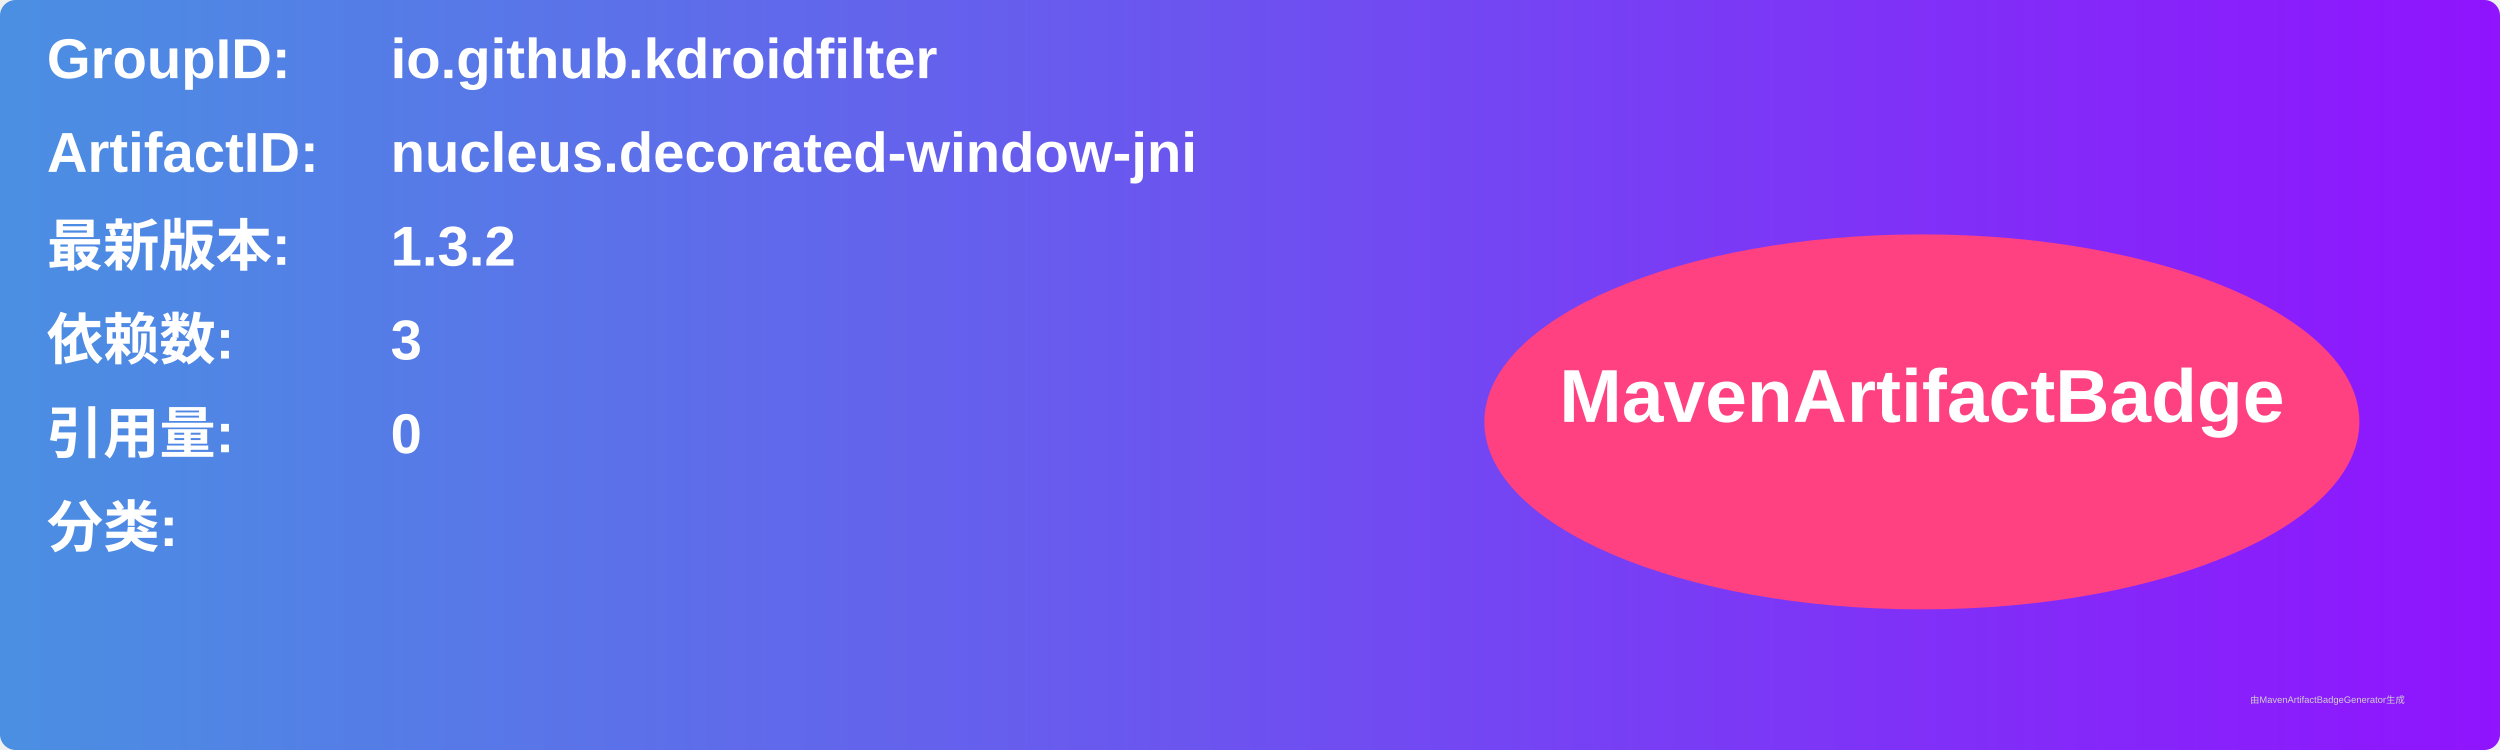
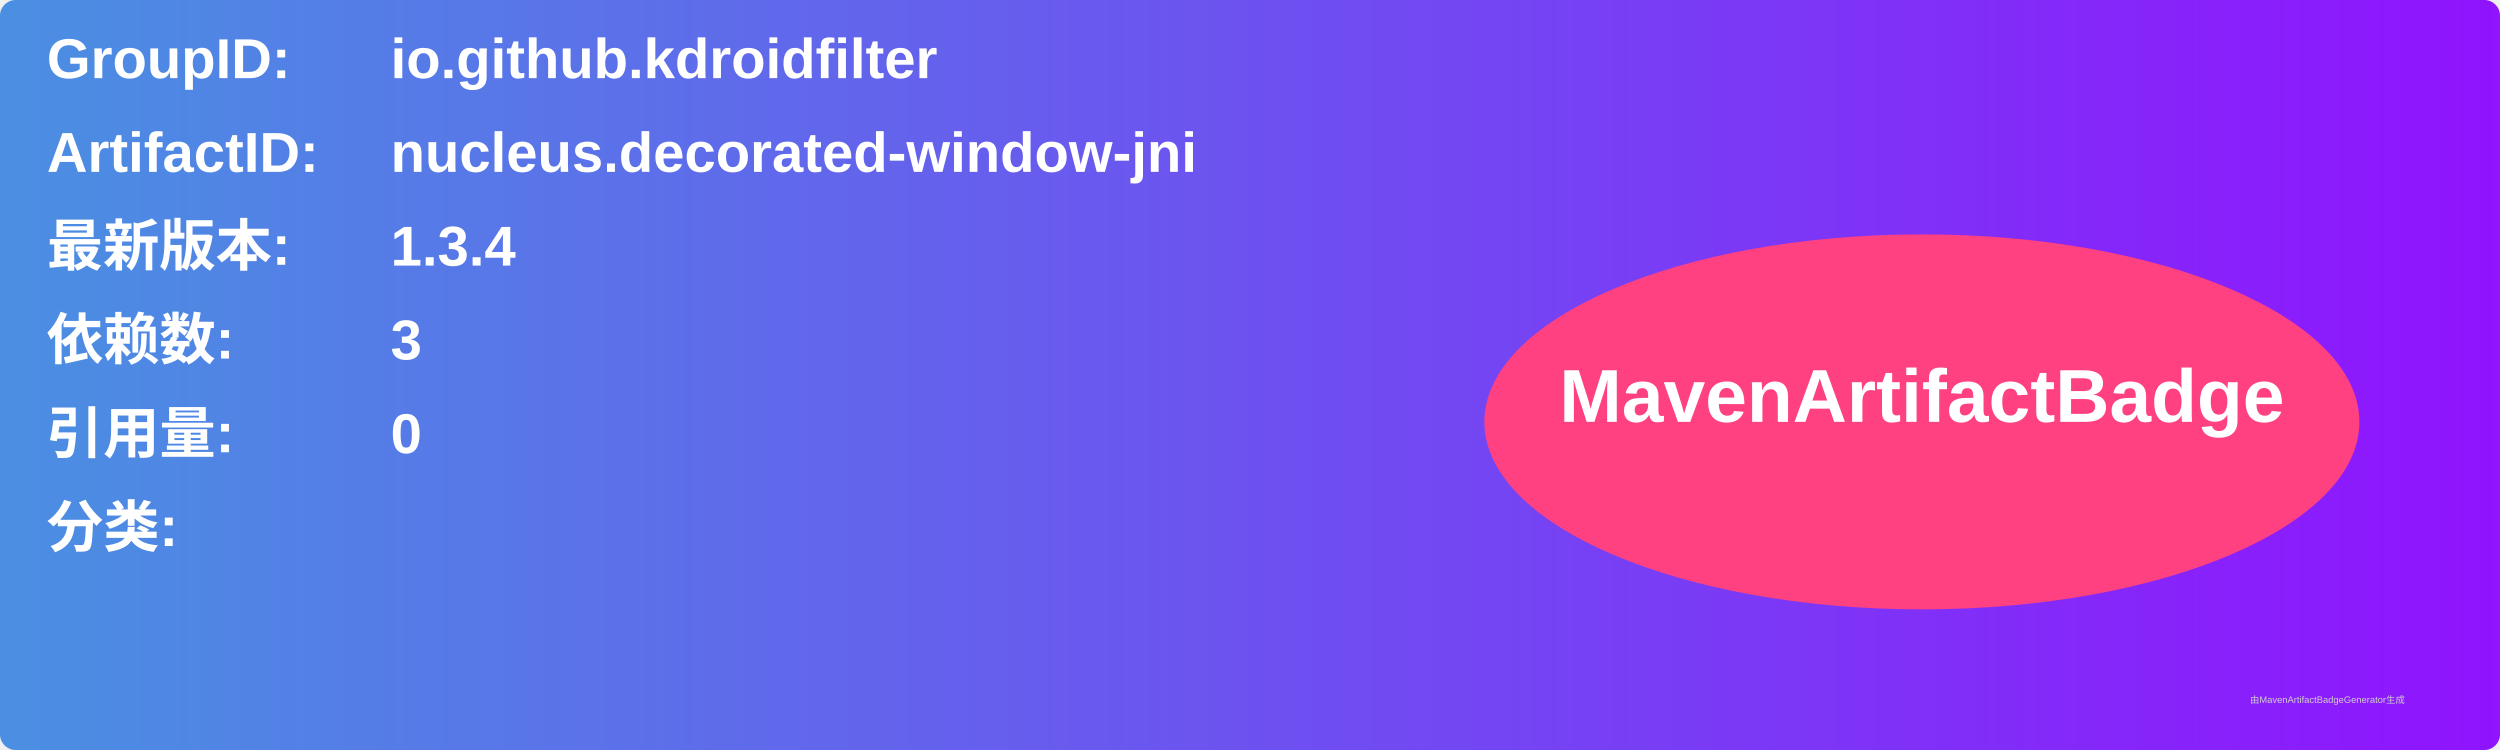
<svg xmlns="http://www.w3.org/2000/svg" width="800" height="240" viewBox="0 0 800 240">
  <linearGradient id="grad" x1="0%" y1="0%" x2="100%" y2="0%">
    <stop offset="0%" stop-color="#4a90e2" />
    <stop offset="100%" stop-color="#9013fe" />
  </linearGradient>
  <rect width="100%" height="100%" rx="5" ry="5" fill="url(#grad)" />
  <g transform="translate(15, 15)">
    <text x="0" y="10" font-family="Arial" font-size="18" fill="white" font-weight="bold" width="260">GroupID:</text>
    <text x="110" y="10" font-family="Arial" font-size="18" fill="white" font-weight="bold" width="460">io.github.kdroidfilter</text>
    <text x="0" y="40" font-family="Arial" font-size="18" fill="white" font-weight="bold" width="260">ArtifactID:</text>
    <text x="110" y="40" font-family="Arial" font-size="18" fill="white" font-weight="bold" width="460">nucleus.decorated-window-jni</text>
    <text x="0" y="70" font-family="Arial" font-size="18" fill="white" font-weight="bold">最新版本:</text>
    <text x="110" y="70" font-family="Arial" font-size="18" fill="white" font-weight="bold">
-       <tspan font-weight="bold">1.3.2</tspan>
+       <tspan font-weight="bold">1.3.4</tspan>
    </text>
    <text x="0" y="100" font-family="Arial" font-size="18" fill="white" font-weight="bold">依赖数: </text>
    <text x="110" y="100" font-family="Arial" font-size="18" fill="white">
      <tspan font-weight="bold">3</tspan>
    </text>
    <text x="0" y="130" font-family="Arial" font-size="18" fill="white" font-weight="bold">引用量: </text>
    <text x="110" y="130" font-family="Arial" font-size="18" fill="white">
      <tspan font-weight="bold">0</tspan>
    </text>
    <text x="0" y="160" font-family="Arial" font-size="18" fill="white" font-weight="bold">分类:</text>
    <text x="10" y="190" font-family="Arial" font-size="10" fill="white">
      <tspan font-weight="bold" />
    </text>
    <ellipse cx="600" cy="120" rx="140" ry="60" fill="#ff4081" />
    <text x="600" y="120" text-anchor="middle" font-family="Arial" font-size="24" fill="white" font-weight="bold">MavenArtifactBadge</text>
  </g>
  <text x="720" y="225" font-family="Arial" font-size="3" fill="#d0d0d0">由MavenArtifactBadgeGenerator生成</text>
</svg>
